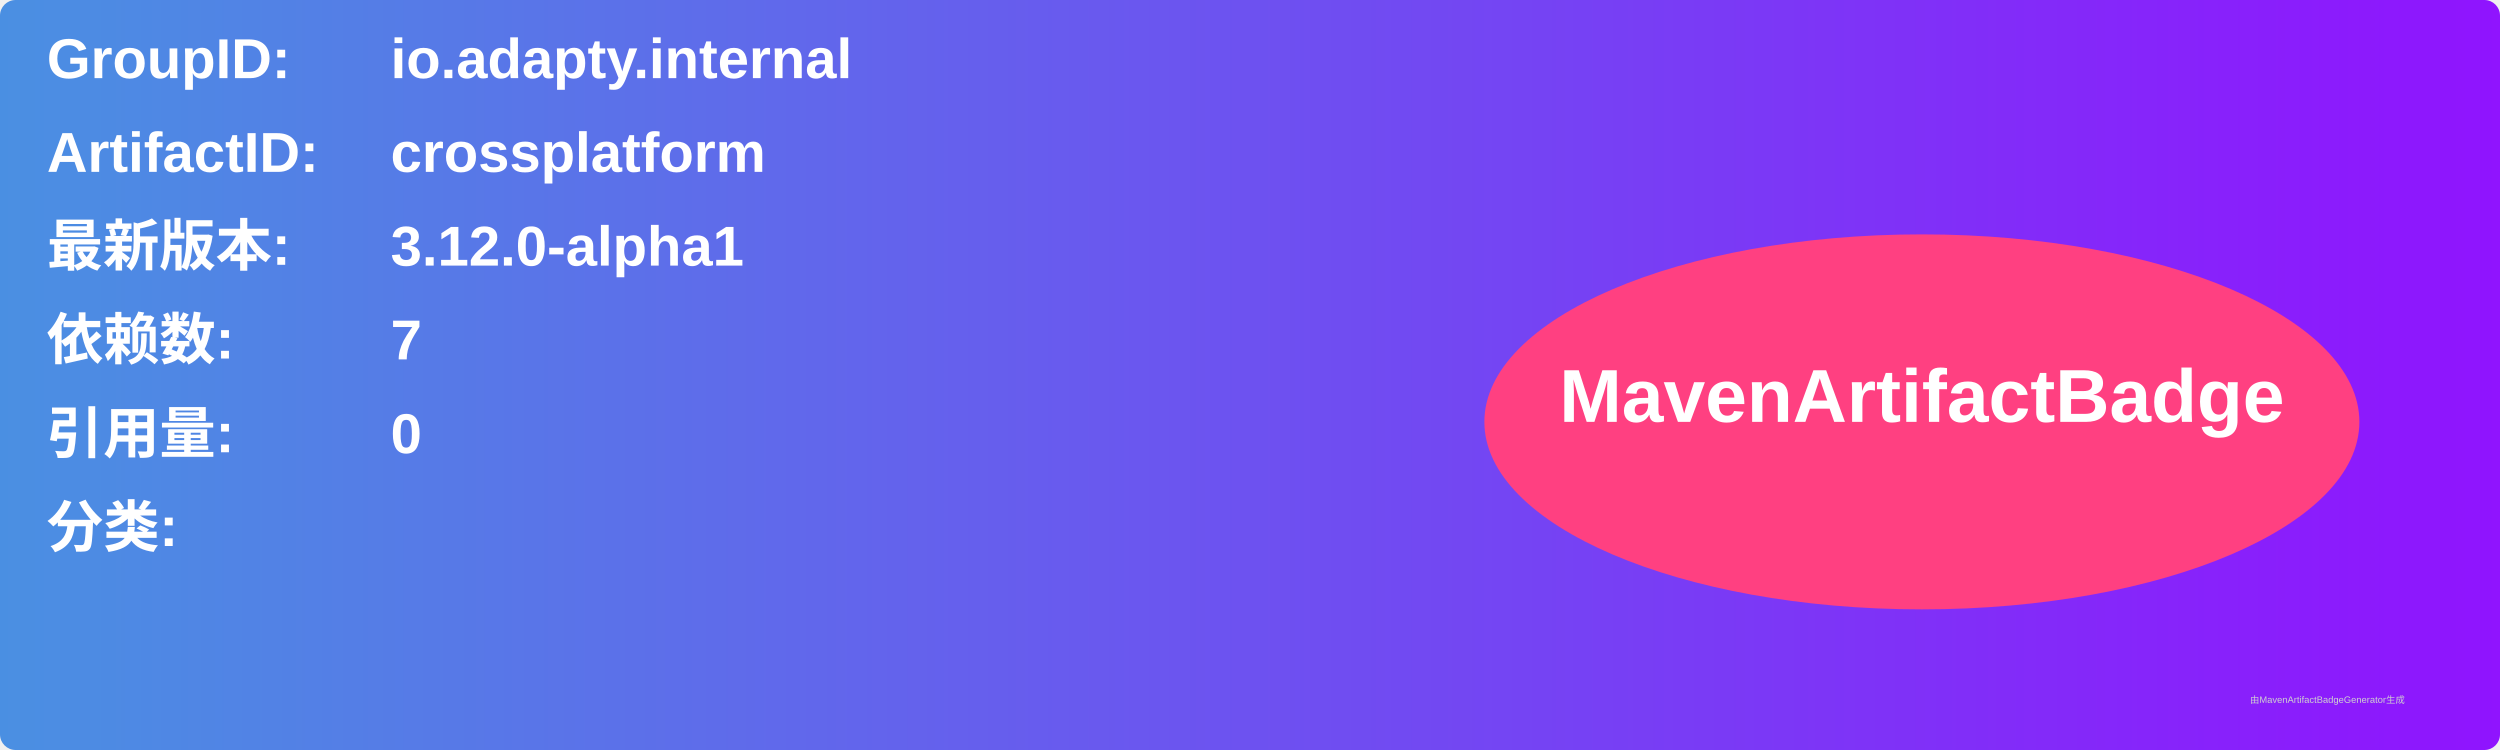
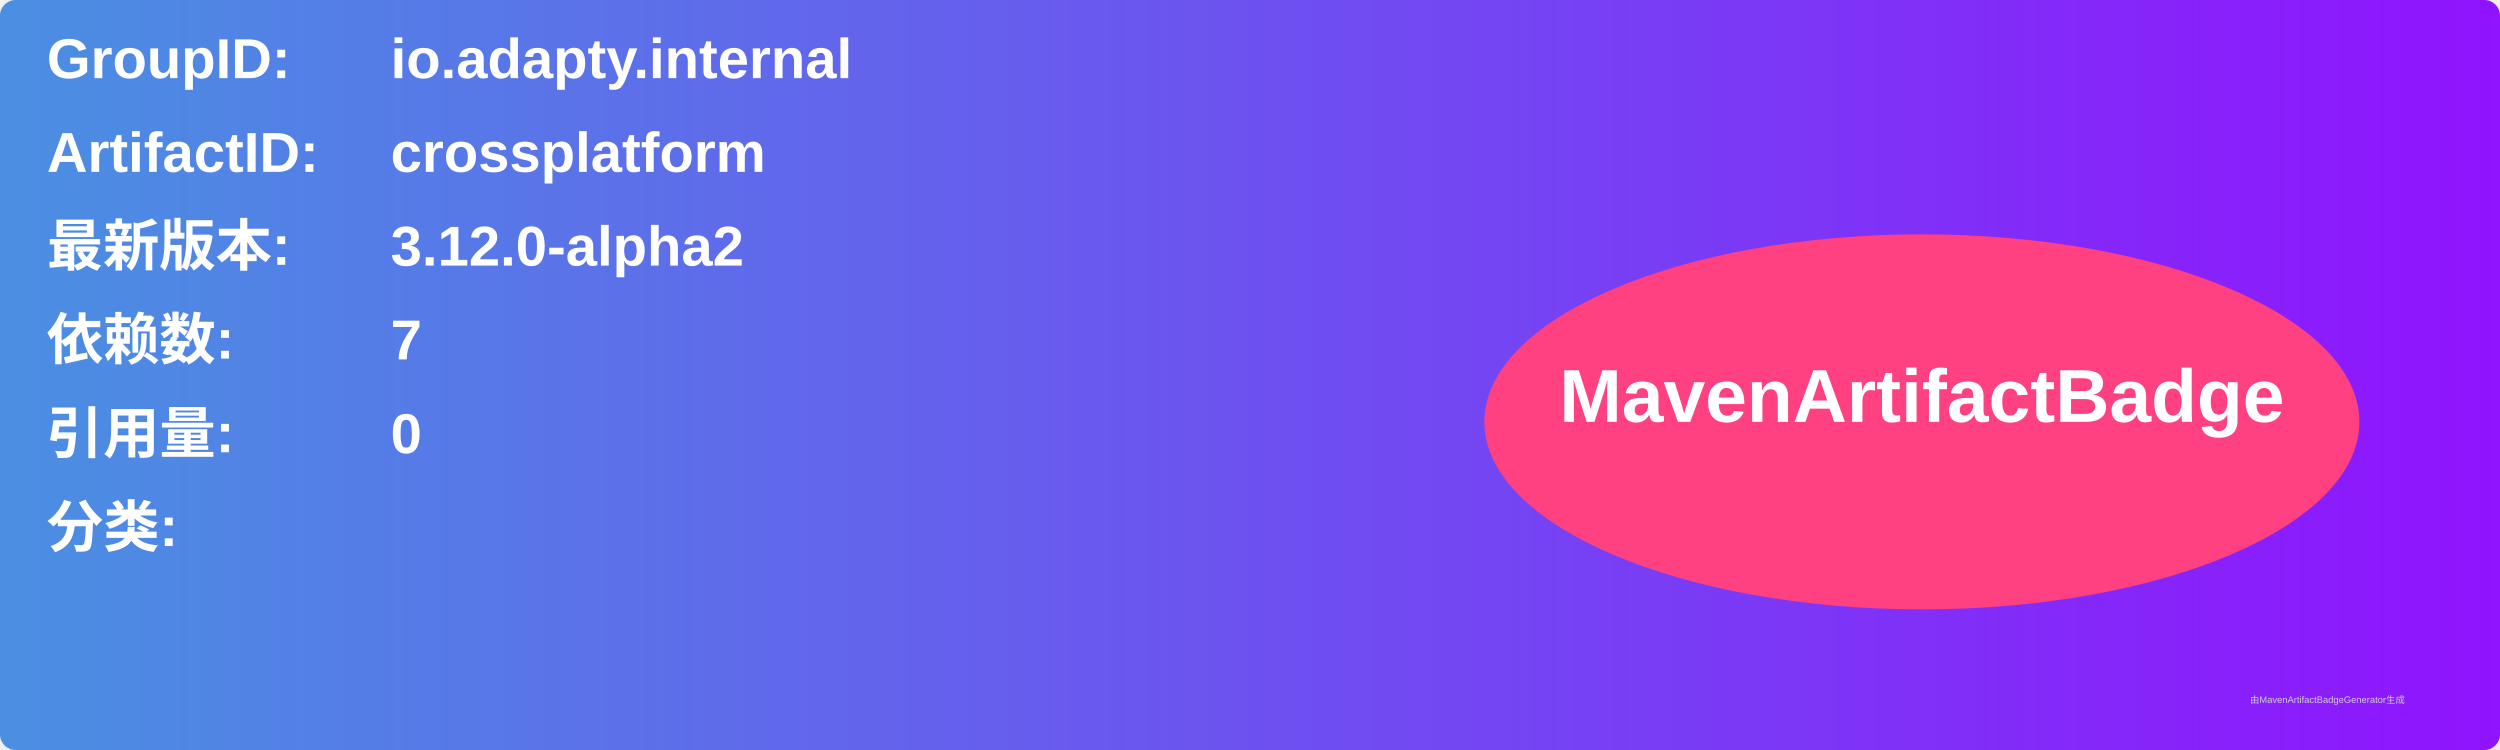
<svg xmlns="http://www.w3.org/2000/svg" width="800" height="240" viewBox="0 0 800 240">
  <linearGradient id="grad" x1="0%" y1="0%" x2="100%" y2="0%">
    <stop offset="0%" stop-color="#4a90e2" />
    <stop offset="100%" stop-color="#9013fe" />
  </linearGradient>
  <rect width="100%" height="100%" rx="5" ry="5" fill="url(#grad)" />
  <g transform="translate(15, 15)">
    <text x="0" y="10" font-family="Arial" font-size="18" fill="white" font-weight="bold" width="260">GroupID:</text>
    <text x="110" y="10" font-family="Arial" font-size="18" fill="white" font-weight="bold" width="460">io.adapty.internal</text>
    <text x="0" y="40" font-family="Arial" font-size="18" fill="white" font-weight="bold" width="260">ArtifactID:</text>
    <text x="110" y="40" font-family="Arial" font-size="18" fill="white" font-weight="bold" width="460">crossplatform</text>
    <text x="0" y="70" font-family="Arial" font-size="18" fill="white" font-weight="bold">最新版本:</text>
    <text x="110" y="70" font-family="Arial" font-size="18" fill="white" font-weight="bold">
-       <tspan font-weight="bold">3.12.0-alpha1</tspan>
+       <tspan font-weight="bold">3.12.0-alpha2</tspan>
    </text>
    <text x="0" y="100" font-family="Arial" font-size="18" fill="white" font-weight="bold">依赖数: </text>
    <text x="110" y="100" font-family="Arial" font-size="18" fill="white">
      <tspan font-weight="bold">7</tspan>
    </text>
    <text x="0" y="130" font-family="Arial" font-size="18" fill="white" font-weight="bold">引用量: </text>
    <text x="110" y="130" font-family="Arial" font-size="18" fill="white">
      <tspan font-weight="bold">0</tspan>
    </text>
    <text x="0" y="160" font-family="Arial" font-size="18" fill="white" font-weight="bold">分类:</text>
    <text x="10" y="190" font-family="Arial" font-size="10" fill="white">
      <tspan font-weight="bold" />
    </text>
    <ellipse cx="600" cy="120" rx="140" ry="60" fill="#ff4081" />
    <text x="600" y="120" text-anchor="middle" font-family="Arial" font-size="24" fill="white" font-weight="bold">MavenArtifactBadge</text>
  </g>
  <text x="720" y="225" font-family="Arial" font-size="3" fill="#d0d0d0">由MavenArtifactBadgeGenerator生成</text>
</svg>
